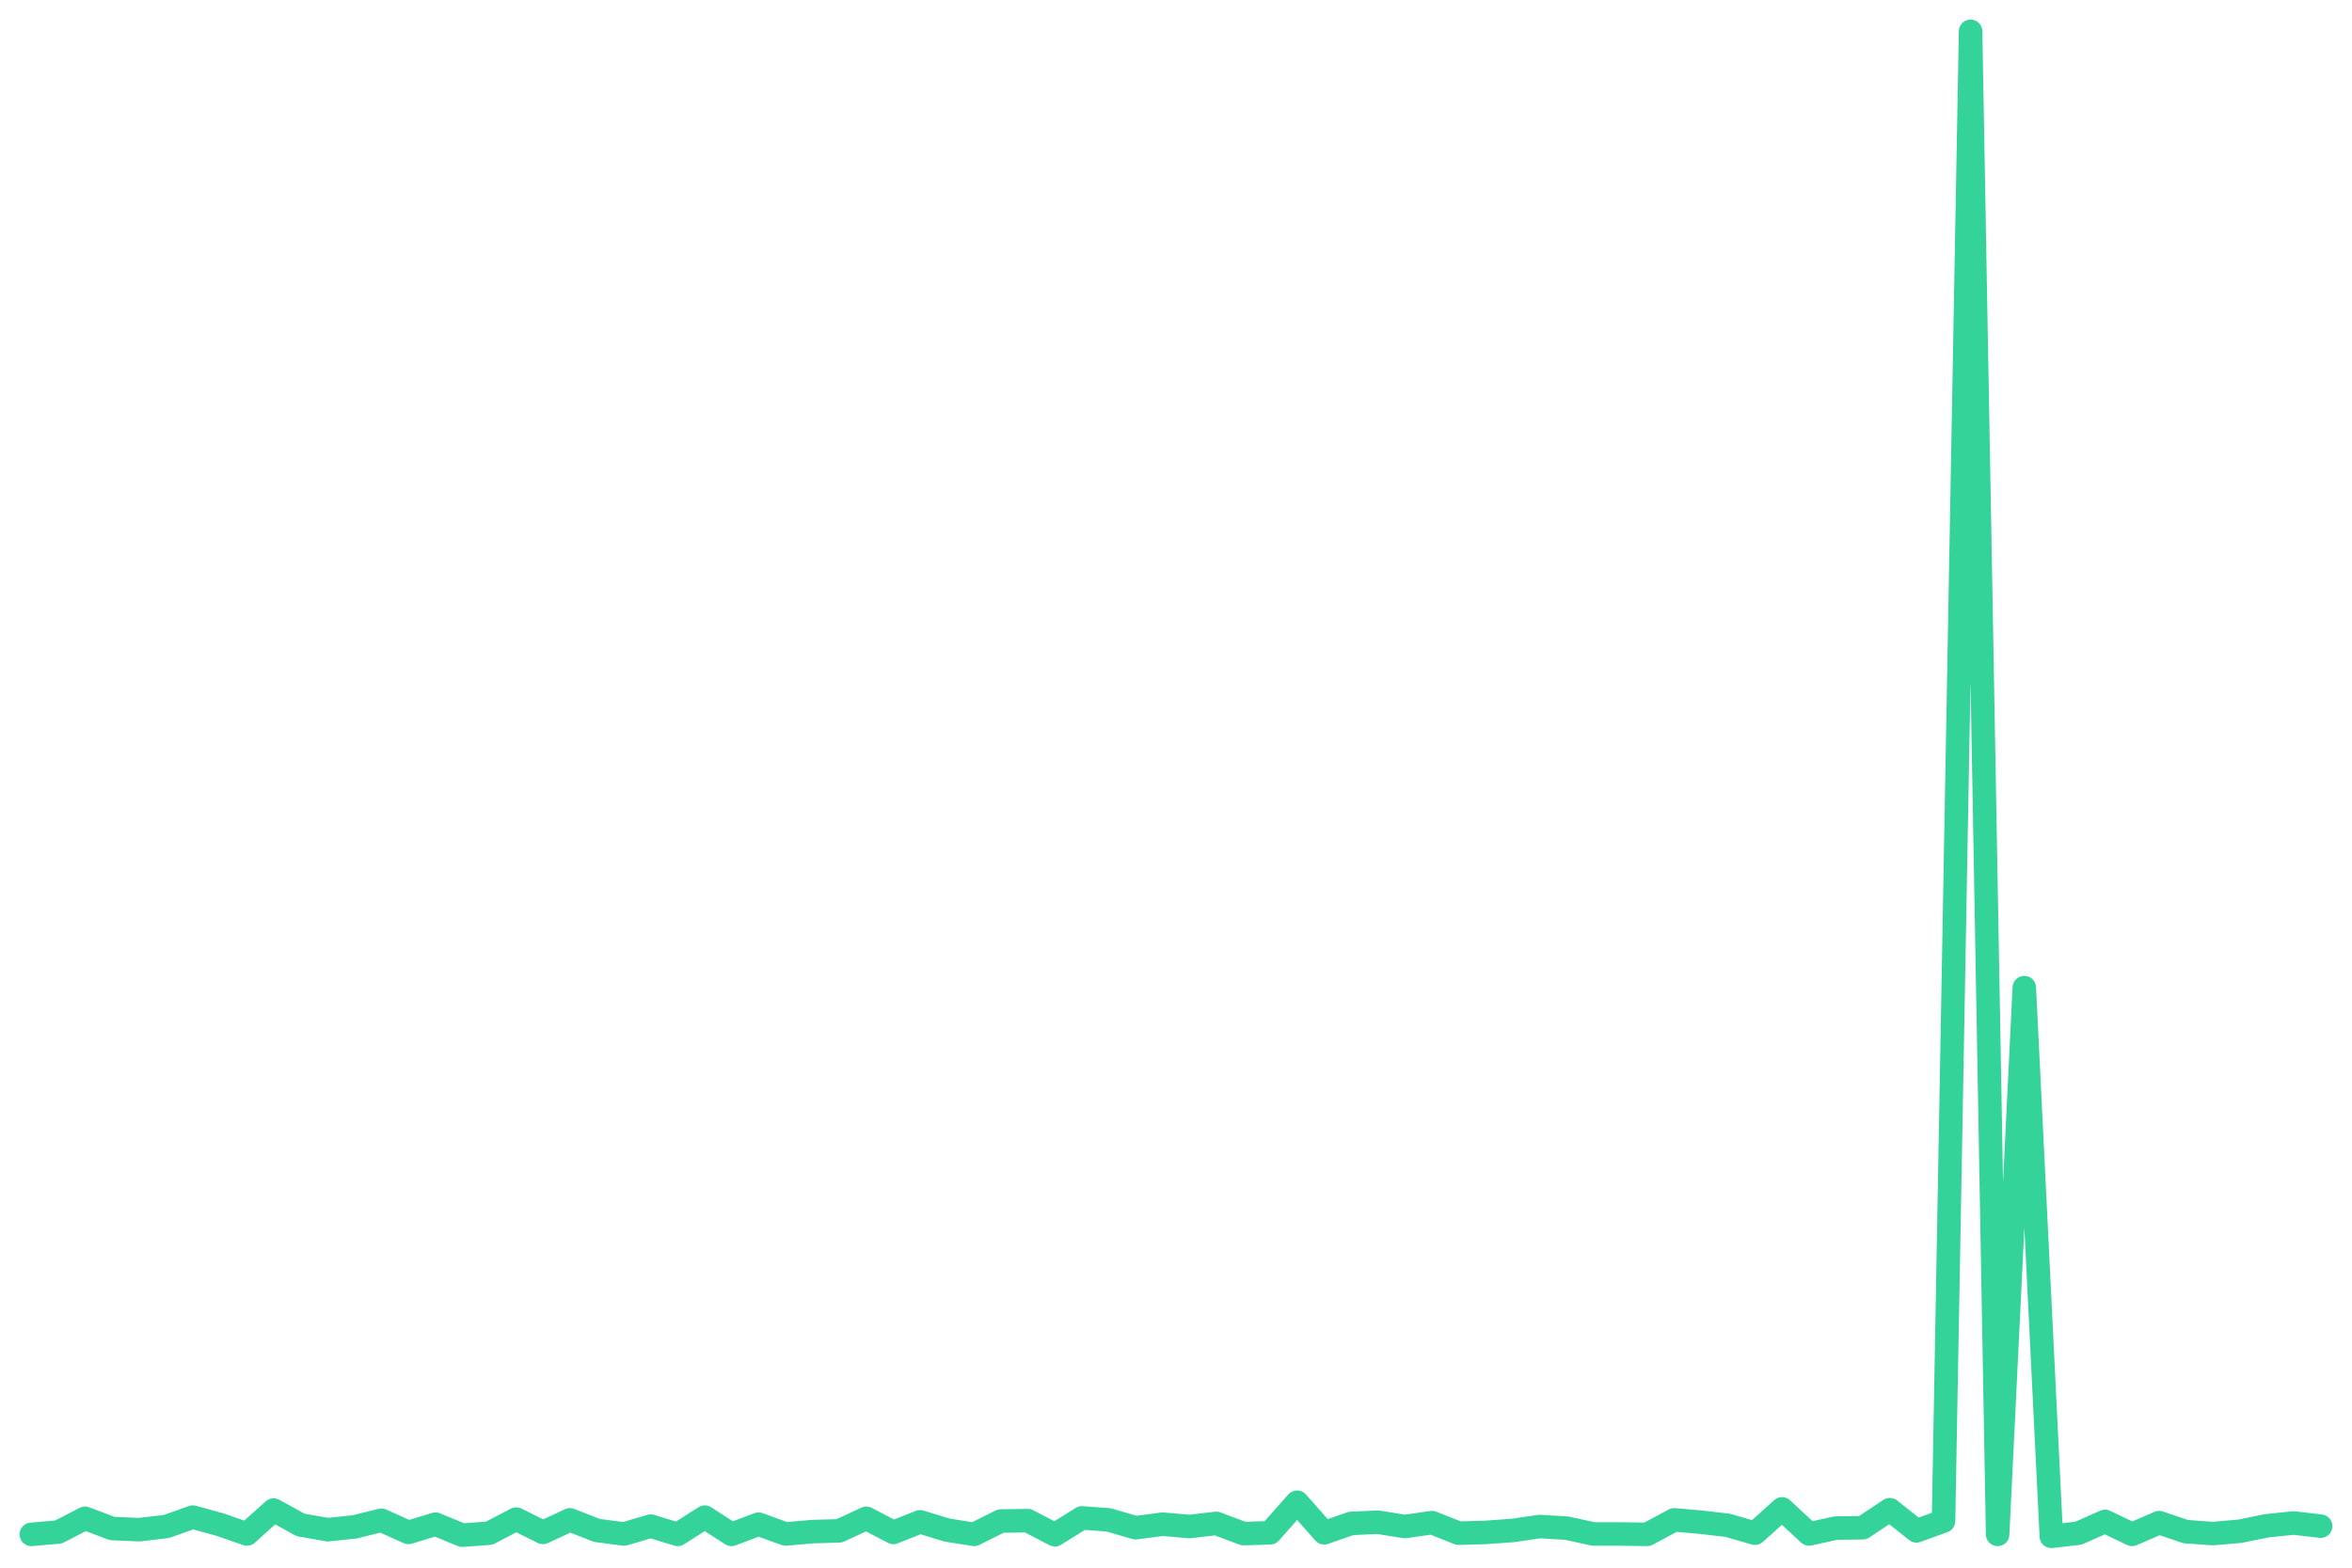
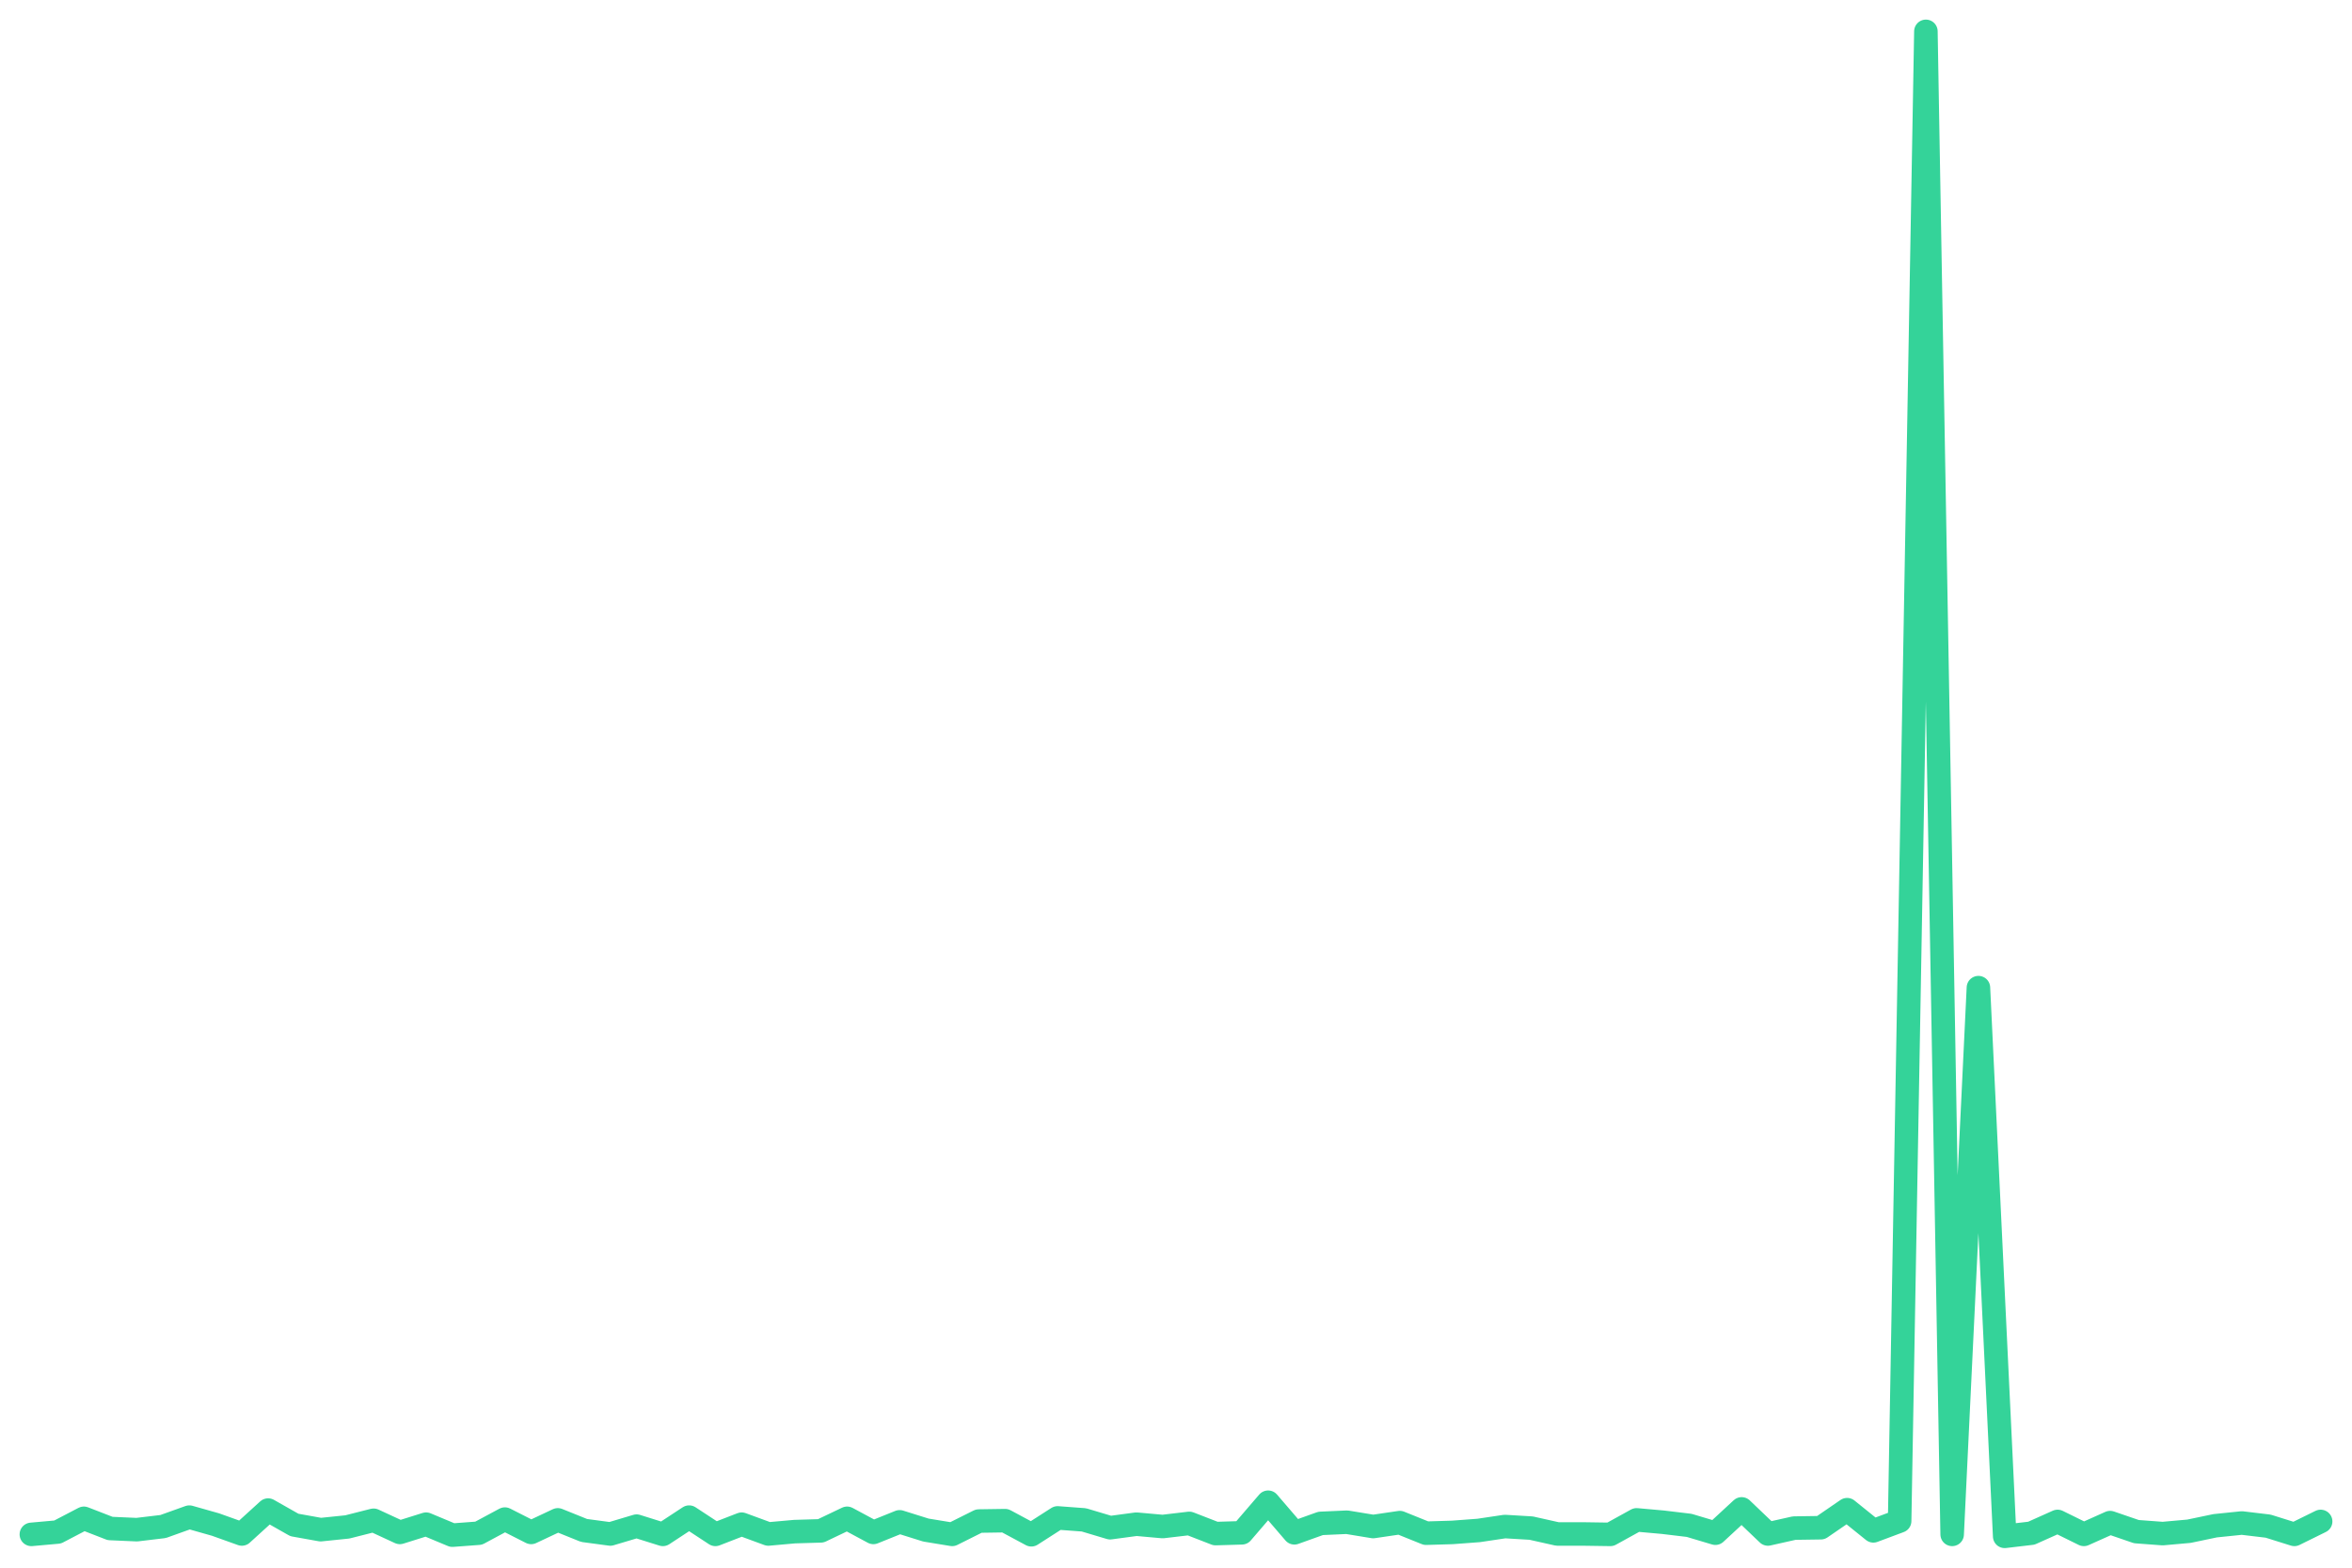
<svg xmlns="http://www.w3.org/2000/svg" viewBox="0 0 600 400" width="600" height="400">
-   <polyline fill="none" stroke="#34d399" stroke-width="6" stroke-linejoin="round" stroke-linecap="round" points="8.0,391.5 14.9,390.9 21.7,387.4 28.6,390.0 35.5,390.3 42.4,389.5 49.2,387.1 56.1,389.0 63.0,391.4 69.8,385.3 76.7,389.1 83.6,390.3 90.4,389.6 97.3,387.9 104.2,391.0 111.1,388.9 117.9,391.7 124.8,391.2 131.7,387.6 138.5,391.0 145.4,387.8 152.3,390.5 159.2,391.4 166.0,389.4 172.9,391.5 179.8,387.1 186.6,391.5 193.5,388.9 200.4,391.4 207.2,390.8 214.1,390.6 221.0,387.4 227.9,391.0 234.7,388.3 241.6,390.4 248.5,391.5 255.3,388.1 262.2,388.0 269.1,391.6 276.0,387.3 282.8,387.8 289.7,389.8 296.6,388.9 303.4,389.5 310.3,388.7 317.2,391.3 324.0,391.1 330.9,383.3 337.8,391.1 344.7,388.7 351.5,388.4 358.4,389.5 365.3,388.5 372.1,391.2 379.0,391.0 385.9,390.5 392.8,389.5 399.6,389.9 406.5,391.4 413.4,391.4 420.2,391.5 427.1,387.8 434.0,388.4 440.8,389.2 447.7,391.2 454.6,385.0 461.5,391.4 468.3,389.9 475.2,389.8 482.1,385.2 488.9,390.6 495.8,388.1 502.7,8.0 509.6,391.5 516.4,252.0 523.3,392.0 530.2,391.2 537.0,388.2 543.9,391.5 550.8,388.5 557.6,390.8 564.5,391.3 571.4,390.7 578.3,389.3 585.1,388.6 592.0,389.4" />
+   <polyline fill="none" stroke="#34d399" stroke-width="6" stroke-linejoin="round" stroke-linecap="round" points="8.0,391.5 14.7,390.9 21.4,387.4 28.1,390.0 34.9,390.3 41.6,389.5 48.3,387.1 55.0,389.0 61.7,391.4 68.4,385.3 75.1,389.1 81.8,390.3 88.6,389.6 95.3,387.9 102.0,391.0 108.7,388.9 115.4,391.7 122.1,391.2 128.8,387.6 135.5,391.0 142.3,387.8 149.0,390.5 155.7,391.4 162.4,389.4 169.1,391.5 175.8,387.1 182.5,391.5 189.2,388.9 196.0,391.4 202.7,390.8 209.4,390.6 216.1,387.4 222.8,391.0 229.5,388.3 236.2,390.4 242.9,391.5 249.7,388.1 256.4,388.0 263.1,391.6 269.8,387.3 276.5,387.8 283.2,389.8 289.9,388.9 296.6,389.5 303.4,388.7 310.1,391.3 316.8,391.1 323.5,383.3 330.2,391.1 336.9,388.7 343.6,388.4 350.3,389.5 357.1,388.5 363.8,391.2 370.5,391.0 377.2,390.5 383.9,389.5 390.6,389.9 397.3,391.4 404.0,391.4 410.8,391.5 417.5,387.8 424.2,388.4 430.9,389.2 437.6,391.2 444.3,385.0 451.0,391.4 457.7,389.9 464.5,389.8 471.2,385.2 477.9,390.6 484.6,388.1 491.3,8.0 498.0,391.5 504.7,252.0 511.4,392.0 518.2,391.2 524.9,388.2 531.6,391.5 538.3,388.5 545.0,390.8 551.7,391.3 558.4,390.7 565.1,389.3 571.9,388.6 578.6,389.4 585.3,391.5 592.0,388.2" />
</svg>
